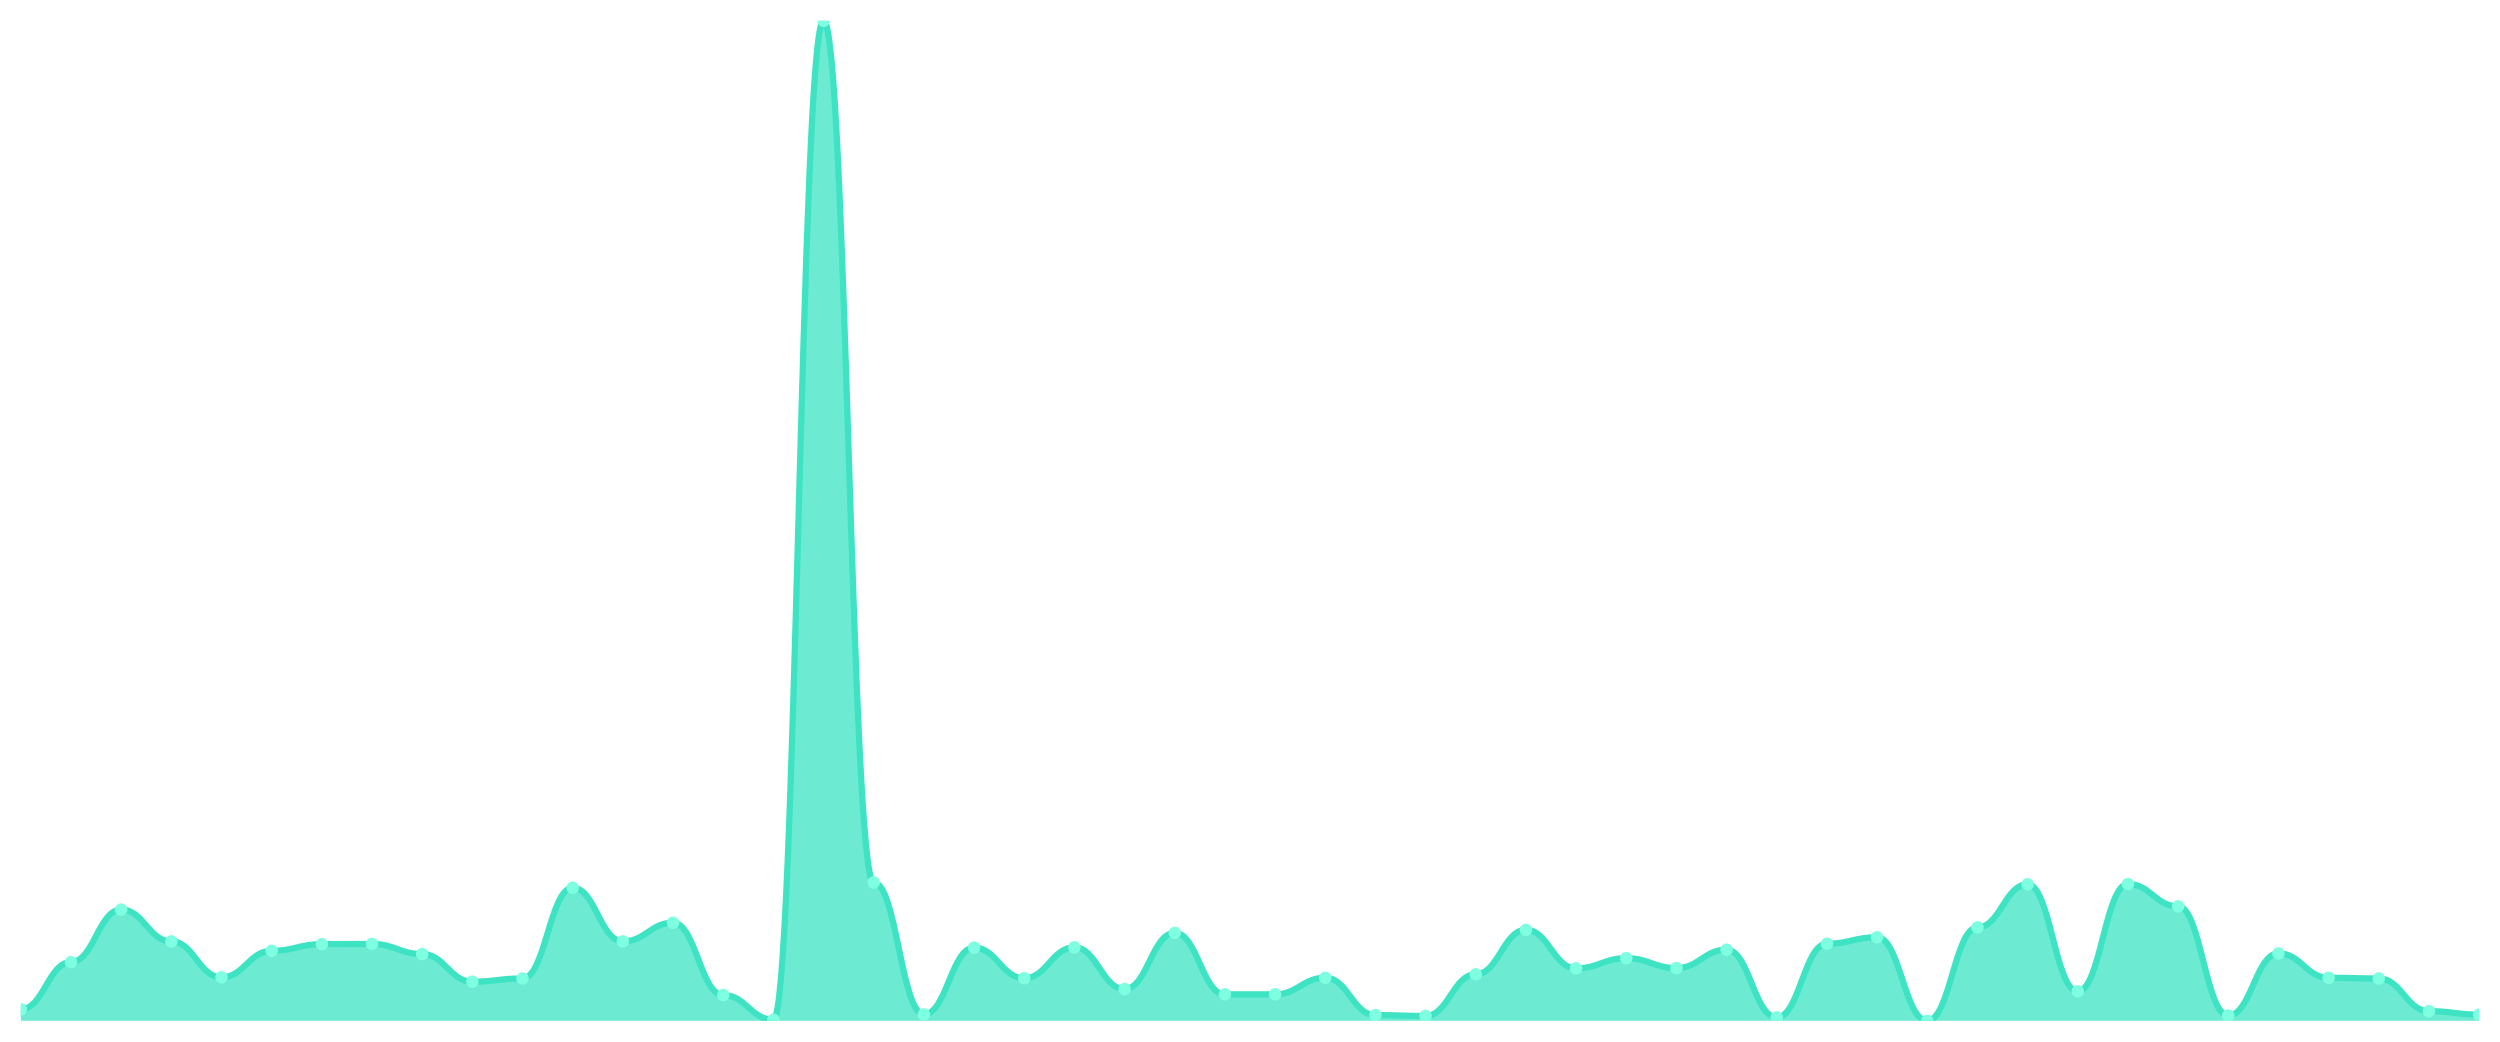
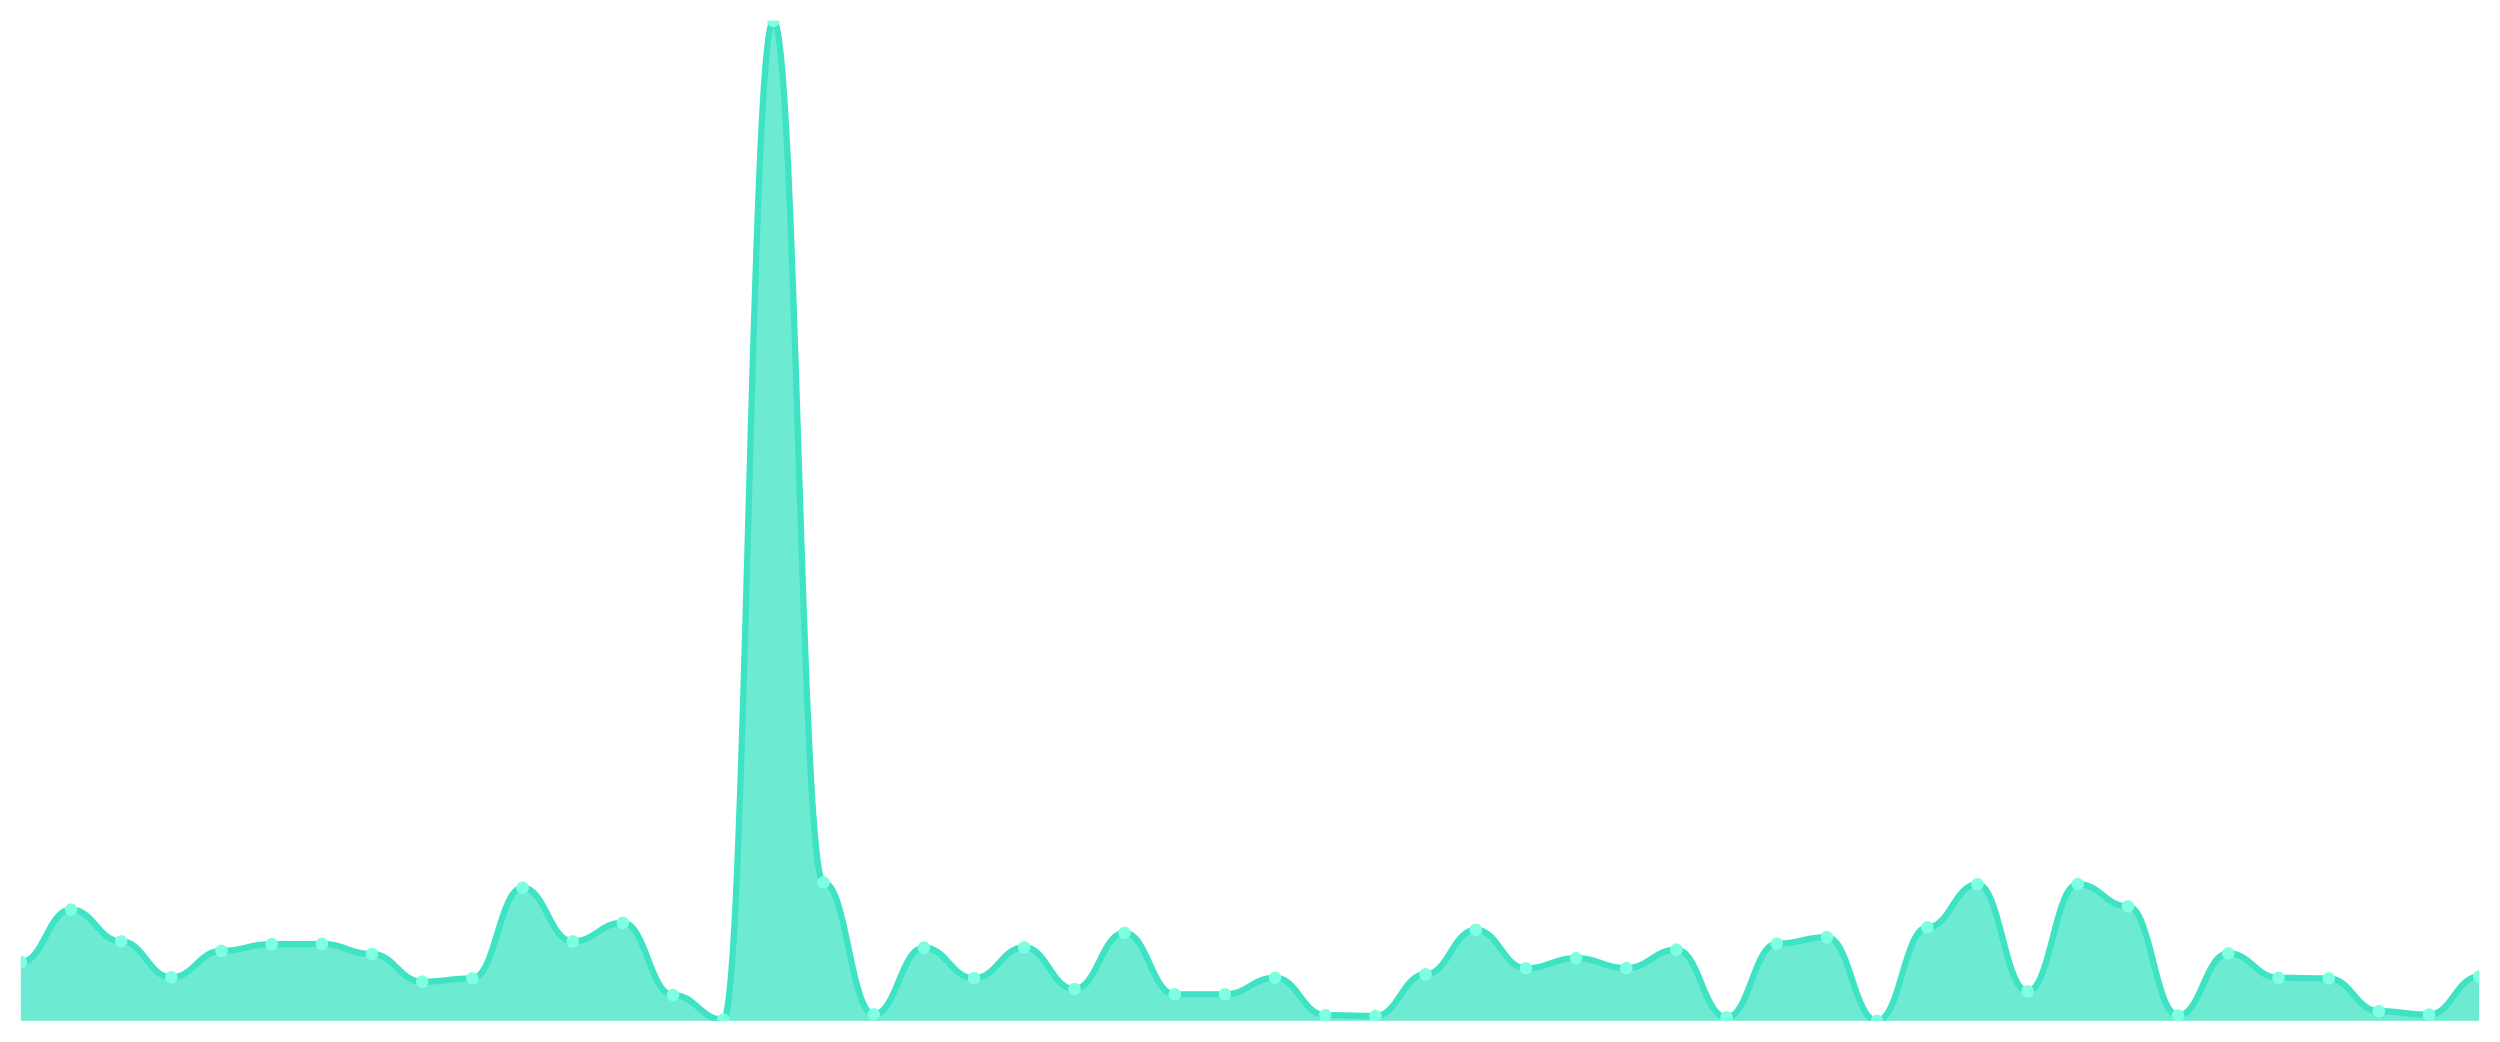
<svg xmlns="http://www.w3.org/2000/svg" viewBox="0 0 1200 500" width="1200" height="500">
  <defs>
    <clipPath id="c">
      <rect x="10" y="10" width="1180" height="480" />
    </clipPath>
  </defs>
  <rect width="1200" height="500" fill="none" />
  <g clip-path="url(#c)">
-     <path d="M 10,490 L 10,484.474 C 20.837,484.474 23.245,461.817 34.082,461.817 C 44.918,461.817 47.327,436.618 58.163,436.618 C 69,436.618 71.408,451.87 82.245,451.87 C 93.082,451.87 95.49,469.111 106.327,469.111 C 117.163,469.111 119.571,456.401 130.408,456.401 C 141.245,456.401 143.653,453.196 154.49,453.196 C 165.327,453.196 167.735,453.085 178.571,453.085 C 189.408,453.085 191.816,457.948 202.653,457.948 C 213.49,457.948 215.898,471.211 226.735,471.211 C 237.571,471.211 239.98,469.664 250.816,469.664 C 261.653,469.664 264.061,426.118 274.898,426.118 C 285.735,426.118 288.143,451.87 298.98,451.87 C 309.816,451.87 312.224,442.917 323.061,442.917 C 333.898,442.917 336.306,477.621 347.143,477.621 C 357.98,477.621 360.388,489.447 371.224,489.447 C 382.061,489.447 384.469,10 395.306,10 C 406.143,10 408.551,423.576 419.388,423.576 C 430.224,423.576 432.633,486.905 443.469,486.905 C 454.306,486.905 456.714,454.854 467.551,454.854 C 478.388,454.854 480.796,469.553 491.633,469.553 C 502.469,469.553 504.878,454.743 515.714,454.743 C 526.551,454.743 528.959,474.748 539.796,474.748 C 550.633,474.748 553.041,447.78 563.878,447.78 C 574.714,447.78 577.122,477.29 587.959,477.29 C 598.796,477.29 601.204,477.29 612.041,477.29 C 622.878,477.29 625.286,469.332 636.122,469.332 C 646.959,469.332 649.367,487.237 660.204,487.237 C 671.041,487.237 673.449,487.679 684.286,487.679 C 695.122,487.679 697.531,467.674 708.367,467.674 C 719.204,467.674 721.612,446.344 732.449,446.344 C 743.286,446.344 745.694,464.801 756.531,464.801 C 767.367,464.801 769.776,459.938 780.612,459.938 C 791.449,459.938 793.857,464.69 804.694,464.69 C 815.531,464.69 817.939,455.848 828.776,455.848 C 839.612,455.848 842.02,488.342 852.857,488.342 C 863.694,488.342 866.102,452.975 876.939,452.975 C 887.776,452.975 890.184,449.88 901.02,449.88 C 911.857,449.88 914.265,490 925.102,490 C 935.939,490 938.347,445.128 949.184,445.128 C 960.02,445.128 962.429,424.46 973.265,424.46 C 984.102,424.46 986.51,475.853 997.347,475.853 C 1008.184,475.853 1010.592,424.35 1021.429,424.35 C 1032.265,424.35 1034.673,435.07 1045.51,435.07 C 1056.347,435.07 1058.755,487.458 1069.592,487.458 C 1080.429,487.458 1082.837,457.617 1093.673,457.617 C 1104.51,457.617 1106.918,469.332 1117.755,469.332 C 1128.592,469.332 1131,469.664 1141.837,469.664 C 1152.673,469.664 1155.082,485.358 1165.918,485.358 C 1176.755,485.358 1179.163,487.016 1190,487.016 L 1190,490 Z" fill="rgba(61,227,195,0.75)" />
-     <path d="M 10,484.474 C 20.837,484.474 23.245,461.817 34.082,461.817 C 44.918,461.817 47.327,436.618 58.163,436.618 C 69,436.618 71.408,451.87 82.245,451.87 C 93.082,451.87 95.49,469.111 106.327,469.111 C 117.163,469.111 119.571,456.401 130.408,456.401 C 141.245,456.401 143.653,453.196 154.49,453.196 C 165.327,453.196 167.735,453.085 178.571,453.085 C 189.408,453.085 191.816,457.948 202.653,457.948 C 213.49,457.948 215.898,471.211 226.735,471.211 C 237.571,471.211 239.98,469.664 250.816,469.664 C 261.653,469.664 264.061,426.118 274.898,426.118 C 285.735,426.118 288.143,451.87 298.98,451.87 C 309.816,451.87 312.224,442.917 323.061,442.917 C 333.898,442.917 336.306,477.621 347.143,477.621 C 357.98,477.621 360.388,489.447 371.224,489.447 C 382.061,489.447 384.469,10 395.306,10 C 406.143,10 408.551,423.576 419.388,423.576 C 430.224,423.576 432.633,486.905 443.469,486.905 C 454.306,486.905 456.714,454.854 467.551,454.854 C 478.388,454.854 480.796,469.553 491.633,469.553 C 502.469,469.553 504.878,454.743 515.714,454.743 C 526.551,454.743 528.959,474.748 539.796,474.748 C 550.633,474.748 553.041,447.78 563.878,447.78 C 574.714,447.78 577.122,477.29 587.959,477.29 C 598.796,477.29 601.204,477.29 612.041,477.29 C 622.878,477.29 625.286,469.332 636.122,469.332 C 646.959,469.332 649.367,487.237 660.204,487.237 C 671.041,487.237 673.449,487.679 684.286,487.679 C 695.122,487.679 697.531,467.674 708.367,467.674 C 719.204,467.674 721.612,446.344 732.449,446.344 C 743.286,446.344 745.694,464.801 756.531,464.801 C 767.367,464.801 769.776,459.938 780.612,459.938 C 791.449,459.938 793.857,464.69 804.694,464.69 C 815.531,464.69 817.939,455.848 828.776,455.848 C 839.612,455.848 842.02,488.342 852.857,488.342 C 863.694,488.342 866.102,452.975 876.939,452.975 C 887.776,452.975 890.184,449.88 901.02,449.88 C 911.857,449.88 914.265,490 925.102,490 C 935.939,490 938.347,445.128 949.184,445.128 C 960.02,445.128 962.429,424.46 973.265,424.46 C 984.102,424.46 986.51,475.853 997.347,475.853 C 1008.184,475.853 1010.592,424.35 1021.429,424.35 C 1032.265,424.35 1034.673,435.07 1045.51,435.07 C 1056.347,435.07 1058.755,487.458 1069.592,487.458 C 1080.429,487.458 1082.837,457.617 1093.673,457.617 C 1104.51,457.617 1106.918,469.332 1117.755,469.332 C 1128.592,469.332 1131,469.664 1141.837,469.664 C 1152.673,469.664 1155.082,485.358 1165.918,485.358 C 1176.755,485.358 1179.163,487.016 1190,487.016" fill="none" stroke="#3de3c3" stroke-width="3" stroke-linecap="round" stroke-linejoin="round" />
-     <circle cx="10" cy="484.474" r="3" fill="#7fffe1" />
-     <circle cx="34.082" cy="461.817" r="3" fill="#7fffe1" />
-     <circle cx="58.163" cy="436.618" r="3" fill="#7fffe1" />
-     <circle cx="82.245" cy="451.87" r="3" fill="#7fffe1" />
-     <circle cx="106.327" cy="469.111" r="3" fill="#7fffe1" />
-     <circle cx="130.408" cy="456.401" r="3" fill="#7fffe1" />
-     <circle cx="154.49" cy="453.196" r="3" fill="#7fffe1" />
-     <circle cx="178.571" cy="453.085" r="3" fill="#7fffe1" />
-     <circle cx="202.653" cy="457.948" r="3" fill="#7fffe1" />
-     <circle cx="226.735" cy="471.211" r="3" fill="#7fffe1" />
-     <circle cx="250.816" cy="469.664" r="3" fill="#7fffe1" />
-     <circle cx="274.898" cy="426.118" r="3" fill="#7fffe1" />
-     <circle cx="298.98" cy="451.87" r="3" fill="#7fffe1" />
-     <circle cx="323.061" cy="442.917" r="3" fill="#7fffe1" />
-     <circle cx="347.143" cy="477.621" r="3" fill="#7fffe1" />
-     <circle cx="371.224" cy="489.447" r="3" fill="#7fffe1" />
-     <circle cx="395.306" cy="10" r="3" fill="#7fffe1" />
-     <circle cx="419.388" cy="423.576" r="3" fill="#7fffe1" />
-     <circle cx="443.469" cy="486.905" r="3" fill="#7fffe1" />
-     <circle cx="467.551" cy="454.854" r="3" fill="#7fffe1" />
-     <circle cx="491.633" cy="469.553" r="3" fill="#7fffe1" />
-     <circle cx="515.714" cy="454.743" r="3" fill="#7fffe1" />
-     <circle cx="539.796" cy="474.748" r="3" fill="#7fffe1" />
-     <circle cx="563.878" cy="447.78" r="3" fill="#7fffe1" />
+     <path d="M 10,490 L 10,461.817 C 20.837,461.817 23.245,436.618 34.082,436.618 C 44.918,436.618 47.327,451.87 58.163,451.87 C 69,451.87 71.408,469.111 82.245,469.111 C 93.082,469.111 95.49,456.401 106.327,456.401 C 117.163,456.401 119.571,453.196 130.408,453.196 C 141.245,453.196 143.653,453.085 154.49,453.085 C 165.327,453.085 167.735,457.948 178.571,457.948 C 189.408,457.948 191.816,471.211 202.653,471.211 C 213.49,471.211 215.898,469.664 226.735,469.664 C 237.571,469.664 239.98,426.118 250.816,426.118 C 261.653,426.118 264.061,451.87 274.898,451.87 C 285.735,451.87 288.143,442.917 298.98,442.917 C 309.816,442.917 312.224,477.621 323.061,477.621 C 333.898,477.621 336.306,489.447 347.143,489.447 C 357.98,489.447 360.388,10 371.224,10 C 382.061,10 384.469,423.576 395.306,423.576 C 406.143,423.576 408.551,486.905 419.388,486.905 C 430.224,486.905 432.633,454.854 443.469,454.854 C 454.306,454.854 456.714,469.553 467.551,469.553 C 478.388,469.553 480.796,454.743 491.633,454.743 C 502.469,454.743 504.878,474.748 515.714,474.748 C 526.551,474.748 528.959,447.78 539.796,447.78 C 550.633,447.78 553.041,477.29 563.878,477.29 C 574.714,477.29 577.122,477.29 587.959,477.29 C 598.796,477.29 601.204,469.332 612.041,469.332 C 622.878,469.332 625.286,487.237 636.122,487.237 C 646.959,487.237 649.367,487.679 660.204,487.679 C 671.041,487.679 673.449,467.674 684.286,467.674 C 695.122,467.674 697.531,446.344 708.367,446.344 C 719.204,446.344 721.612,464.801 732.449,464.801 C 743.286,464.801 745.694,459.938 756.531,459.938 C 767.367,459.938 769.776,464.69 780.612,464.69 C 791.449,464.69 793.857,455.848 804.694,455.848 C 815.531,455.848 817.939,488.342 828.776,488.342 C 839.612,488.342 842.02,452.975 852.857,452.975 C 863.694,452.975 866.102,449.88 876.939,449.88 C 887.776,449.88 890.184,490 901.02,490 C 911.857,490 914.265,445.128 925.102,445.128 C 935.939,445.128 938.347,424.46 949.184,424.46 C 960.02,424.46 962.429,475.853 973.265,475.853 C 984.102,475.853 986.51,424.35 997.347,424.35 C 1008.184,424.35 1010.592,435.07 1021.429,435.07 C 1032.265,435.07 1034.673,487.458 1045.51,487.458 C 1056.347,487.458 1058.755,457.617 1069.592,457.617 C 1080.429,457.617 1082.837,469.332 1093.673,469.332 C 1104.51,469.332 1106.918,469.664 1117.755,469.664 C 1128.592,469.664 1131,485.358 1141.837,485.358 C 1152.673,485.358 1155.082,487.016 1165.918,487.016 C 1176.755,487.016 1179.163,468.78 1190,468.78 L 1190,490 Z" fill="rgba(61,227,195,0.75)" />
+     <path d="M 10,461.817 C 20.837,461.817 23.245,436.618 34.082,436.618 C 44.918,436.618 47.327,451.87 58.163,451.87 C 69,451.87 71.408,469.111 82.245,469.111 C 93.082,469.111 95.49,456.401 106.327,456.401 C 117.163,456.401 119.571,453.196 130.408,453.196 C 141.245,453.196 143.653,453.085 154.49,453.085 C 165.327,453.085 167.735,457.948 178.571,457.948 C 189.408,457.948 191.816,471.211 202.653,471.211 C 213.49,471.211 215.898,469.664 226.735,469.664 C 237.571,469.664 239.98,426.118 250.816,426.118 C 261.653,426.118 264.061,451.87 274.898,451.87 C 285.735,451.87 288.143,442.917 298.98,442.917 C 309.816,442.917 312.224,477.621 323.061,477.621 C 333.898,477.621 336.306,489.447 347.143,489.447 C 357.98,489.447 360.388,10 371.224,10 C 382.061,10 384.469,423.576 395.306,423.576 C 406.143,423.576 408.551,486.905 419.388,486.905 C 430.224,486.905 432.633,454.854 443.469,454.854 C 454.306,454.854 456.714,469.553 467.551,469.553 C 478.388,469.553 480.796,454.743 491.633,454.743 C 502.469,454.743 504.878,474.748 515.714,474.748 C 526.551,474.748 528.959,447.78 539.796,447.78 C 550.633,447.78 553.041,477.29 563.878,477.29 C 574.714,477.29 577.122,477.29 587.959,477.29 C 598.796,477.29 601.204,469.332 612.041,469.332 C 622.878,469.332 625.286,487.237 636.122,487.237 C 646.959,487.237 649.367,487.679 660.204,487.679 C 671.041,487.679 673.449,467.674 684.286,467.674 C 695.122,467.674 697.531,446.344 708.367,446.344 C 719.204,446.344 721.612,464.801 732.449,464.801 C 743.286,464.801 745.694,459.938 756.531,459.938 C 767.367,459.938 769.776,464.69 780.612,464.69 C 791.449,464.69 793.857,455.848 804.694,455.848 C 815.531,455.848 817.939,488.342 828.776,488.342 C 839.612,488.342 842.02,452.975 852.857,452.975 C 863.694,452.975 866.102,449.88 876.939,449.88 C 887.776,449.88 890.184,490 901.02,490 C 911.857,490 914.265,445.128 925.102,445.128 C 935.939,445.128 938.347,424.46 949.184,424.46 C 960.02,424.46 962.429,475.853 973.265,475.853 C 984.102,475.853 986.51,424.35 997.347,424.35 C 1008.184,424.35 1010.592,435.07 1021.429,435.07 C 1032.265,435.07 1034.673,487.458 1045.51,487.458 C 1056.347,487.458 1058.755,457.617 1069.592,457.617 C 1080.429,457.617 1082.837,469.332 1093.673,469.332 C 1104.51,469.332 1106.918,469.664 1117.755,469.664 C 1128.592,469.664 1131,485.358 1141.837,485.358 C 1152.673,485.358 1155.082,487.016 1165.918,487.016 C 1176.755,487.016 1179.163,468.78 1190,468.78" fill="none" stroke="#3de3c3" stroke-width="3" stroke-linecap="round" stroke-linejoin="round" />
+     <circle cx="10" cy="461.817" r="3" fill="#7fffe1" />
+     <circle cx="34.082" cy="436.618" r="3" fill="#7fffe1" />
+     <circle cx="58.163" cy="451.87" r="3" fill="#7fffe1" />
+     <circle cx="82.245" cy="469.111" r="3" fill="#7fffe1" />
+     <circle cx="106.327" cy="456.401" r="3" fill="#7fffe1" />
+     <circle cx="130.408" cy="453.196" r="3" fill="#7fffe1" />
+     <circle cx="154.49" cy="453.085" r="3" fill="#7fffe1" />
+     <circle cx="178.571" cy="457.948" r="3" fill="#7fffe1" />
+     <circle cx="202.653" cy="471.211" r="3" fill="#7fffe1" />
+     <circle cx="226.735" cy="469.664" r="3" fill="#7fffe1" />
+     <circle cx="250.816" cy="426.118" r="3" fill="#7fffe1" />
+     <circle cx="274.898" cy="451.87" r="3" fill="#7fffe1" />
+     <circle cx="298.98" cy="442.917" r="3" fill="#7fffe1" />
+     <circle cx="323.061" cy="477.621" r="3" fill="#7fffe1" />
+     <circle cx="347.143" cy="489.447" r="3" fill="#7fffe1" />
+     <circle cx="371.224" cy="10" r="3" fill="#7fffe1" />
+     <circle cx="395.306" cy="423.576" r="3" fill="#7fffe1" />
+     <circle cx="419.388" cy="486.905" r="3" fill="#7fffe1" />
+     <circle cx="443.469" cy="454.854" r="3" fill="#7fffe1" />
+     <circle cx="467.551" cy="469.553" r="3" fill="#7fffe1" />
+     <circle cx="491.633" cy="454.743" r="3" fill="#7fffe1" />
+     <circle cx="515.714" cy="474.748" r="3" fill="#7fffe1" />
+     <circle cx="539.796" cy="447.78" r="3" fill="#7fffe1" />
+     <circle cx="563.878" cy="477.29" r="3" fill="#7fffe1" />
    <circle cx="587.959" cy="477.29" r="3" fill="#7fffe1" />
-     <circle cx="612.041" cy="477.29" r="3" fill="#7fffe1" />
-     <circle cx="636.122" cy="469.332" r="3" fill="#7fffe1" />
-     <circle cx="660.204" cy="487.237" r="3" fill="#7fffe1" />
-     <circle cx="684.286" cy="487.679" r="3" fill="#7fffe1" />
-     <circle cx="708.367" cy="467.674" r="3" fill="#7fffe1" />
-     <circle cx="732.449" cy="446.344" r="3" fill="#7fffe1" />
-     <circle cx="756.531" cy="464.801" r="3" fill="#7fffe1" />
-     <circle cx="780.612" cy="459.938" r="3" fill="#7fffe1" />
-     <circle cx="804.694" cy="464.69" r="3" fill="#7fffe1" />
-     <circle cx="828.776" cy="455.848" r="3" fill="#7fffe1" />
-     <circle cx="852.857" cy="488.342" r="3" fill="#7fffe1" />
-     <circle cx="876.939" cy="452.975" r="3" fill="#7fffe1" />
-     <circle cx="901.02" cy="449.88" r="3" fill="#7fffe1" />
-     <circle cx="925.102" cy="490" r="3" fill="#7fffe1" />
-     <circle cx="949.184" cy="445.128" r="3" fill="#7fffe1" />
-     <circle cx="973.265" cy="424.46" r="3" fill="#7fffe1" />
-     <circle cx="997.347" cy="475.853" r="3" fill="#7fffe1" />
-     <circle cx="1021.429" cy="424.35" r="3" fill="#7fffe1" />
-     <circle cx="1045.51" cy="435.07" r="3" fill="#7fffe1" />
-     <circle cx="1069.592" cy="487.458" r="3" fill="#7fffe1" />
-     <circle cx="1093.673" cy="457.617" r="3" fill="#7fffe1" />
-     <circle cx="1117.755" cy="469.332" r="3" fill="#7fffe1" />
-     <circle cx="1141.837" cy="469.664" r="3" fill="#7fffe1" />
-     <circle cx="1165.918" cy="485.358" r="3" fill="#7fffe1" />
-     <circle cx="1190" cy="487.016" r="3" fill="#7fffe1" />
+     <circle cx="612.041" cy="469.332" r="3" fill="#7fffe1" />
+     <circle cx="636.122" cy="487.237" r="3" fill="#7fffe1" />
+     <circle cx="660.204" cy="487.679" r="3" fill="#7fffe1" />
+     <circle cx="684.286" cy="467.674" r="3" fill="#7fffe1" />
+     <circle cx="708.367" cy="446.344" r="3" fill="#7fffe1" />
+     <circle cx="732.449" cy="464.801" r="3" fill="#7fffe1" />
+     <circle cx="756.531" cy="459.938" r="3" fill="#7fffe1" />
+     <circle cx="780.612" cy="464.69" r="3" fill="#7fffe1" />
+     <circle cx="804.694" cy="455.848" r="3" fill="#7fffe1" />
+     <circle cx="828.776" cy="488.342" r="3" fill="#7fffe1" />
+     <circle cx="852.857" cy="452.975" r="3" fill="#7fffe1" />
+     <circle cx="876.939" cy="449.88" r="3" fill="#7fffe1" />
+     <circle cx="901.02" cy="490" r="3" fill="#7fffe1" />
+     <circle cx="925.102" cy="445.128" r="3" fill="#7fffe1" />
+     <circle cx="949.184" cy="424.46" r="3" fill="#7fffe1" />
+     <circle cx="973.265" cy="475.853" r="3" fill="#7fffe1" />
+     <circle cx="997.347" cy="424.35" r="3" fill="#7fffe1" />
+     <circle cx="1021.429" cy="435.07" r="3" fill="#7fffe1" />
+     <circle cx="1045.51" cy="487.458" r="3" fill="#7fffe1" />
+     <circle cx="1069.592" cy="457.617" r="3" fill="#7fffe1" />
+     <circle cx="1093.673" cy="469.332" r="3" fill="#7fffe1" />
+     <circle cx="1117.755" cy="469.664" r="3" fill="#7fffe1" />
+     <circle cx="1141.837" cy="485.358" r="3" fill="#7fffe1" />
+     <circle cx="1165.918" cy="487.016" r="3" fill="#7fffe1" />
+     <circle cx="1190" cy="468.78" r="3" fill="#7fffe1" />
  </g>
</svg>
